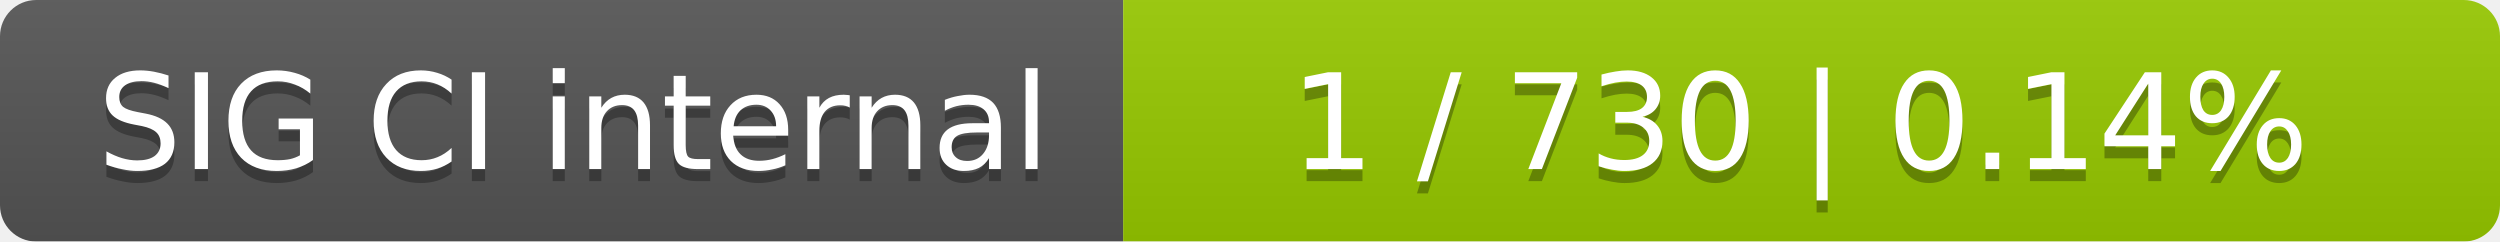
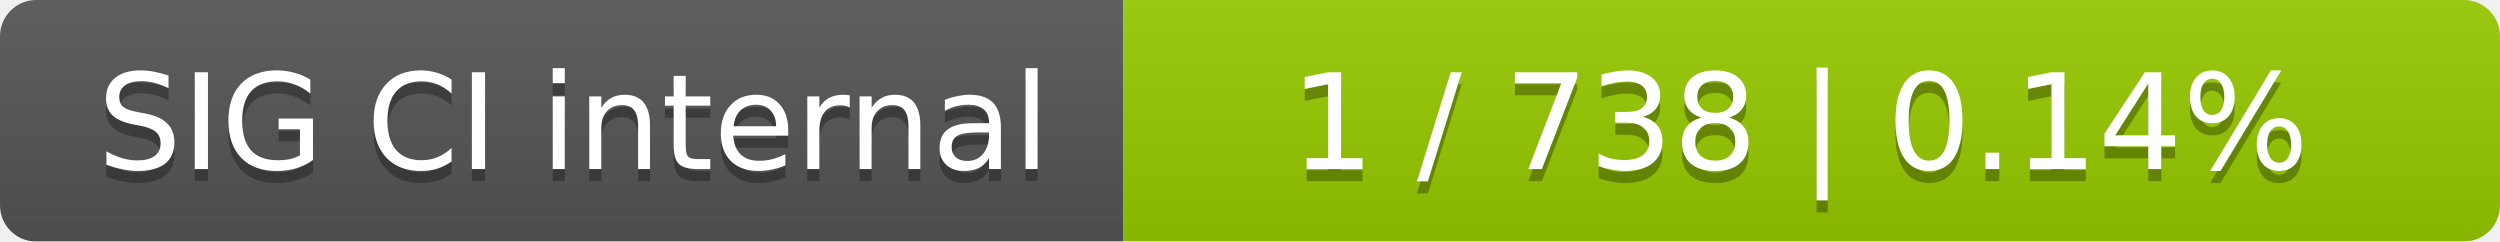
<svg xmlns="http://www.w3.org/2000/svg" width="207" height="20">
  <linearGradient id="smooth" x2="0" y2="100%">
    <stop offset="0" stop-color="#bbb" stop-opacity=".1" />
    <stop offset="1" stop-opacity=".1" />
  </linearGradient>
  <mask id="round">
    <rect width="207" height="20" rx="3" fill="#fff" />
  </mask>
  <g mask="url(#round)">
    <rect width="93" height="20" fill="#555" />
    <rect x="93" width="114" height="20" fill="#97ca00" />
    <rect width="207" height="20" fill="url(#smooth)" />
  </g>
  <g fill="#fff" text-anchor="middle" font-family="DejaVu Sans,Verdana,Geneva,sans-serif" font-size="11">
    <text x="47.5" y="15" fill="#010101" fill-opacity=".3">SIG CI internal</text>
    <text x="47.5" y="14">SIG CI internal</text>
-     <text x="149" y="15" fill="#010101" fill-opacity=".3">1 / 730    |    0.14%</text>
-     <text x="149" y="14">1 / 730    |    0.14%</text>
+     <text x="149" y="15" fill="#010101" fill-opacity=".3">1 / 738    |    0.14%</text>
+     <text x="149" y="14">1 / 738    |    0.14%</text>
  </g>
</svg>
